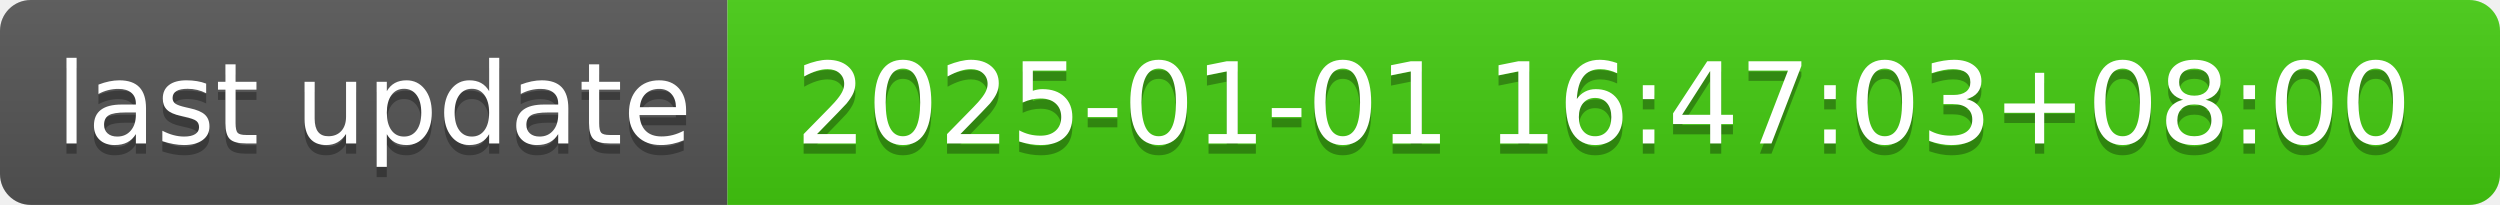
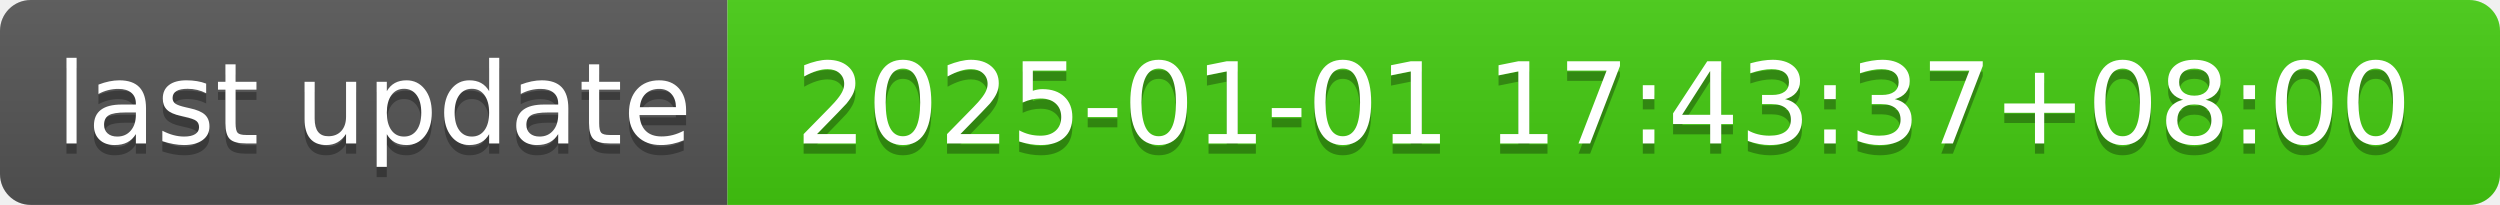
- <svg xmlns="http://www.w3.org/2000/svg" width="244" height="20" role="img" aria-label="last update: 2025-01-01 16:47:03+08:00">
+ <svg xmlns="http://www.w3.org/2000/svg" width="244" height="20" role="img" aria-label="last update: 2025-01-01 17:43:37+08:00">
  <linearGradient id="s" x2="0" y2="100%">
    <stop offset="0" stop-color="#bbb" stop-opacity=".1" />
    <stop offset="1" stop-opacity=".1" />
  </linearGradient>
  <clipPath id="r">
    <rect width="244" height="20" rx="3" fill="#fff" />
  </clipPath>
  <g clip-path="url(#r)">
    <rect width="71" height="20" fill="#555" />
    <rect x="71" width="173" height="20" fill="#4c1" />
    <rect width="244" height="20" fill="url(#s)" />
  </g>
  <g fill="#fff" text-anchor="middle" font-family="Verdana,Geneva,DejaVu Sans,sans-serif" text-rendering="geometricPrecision" font-size="110">
    <text aria-hidden="true" x="365" y="150" fill="#010101" fill-opacity=".3" transform="scale(.1)" textLength="610">last update</text>
    <text x="365" y="140" transform="scale(.1)" fill="#fff" textLength="610">last update</text>
-     <text aria-hidden="true" x="1565" y="150" fill="#010101" fill-opacity=".3" transform="scale(.1)" textLength="1630">2025-01-01 16:47:03+08:00</text>
-     <text x="1565" y="140" transform="scale(.1)" fill="#fff" textLength="1630">2025-01-01 16:47:03+08:00</text>
+     <text aria-hidden="true" x="1565" y="150" fill="#010101" fill-opacity=".3" transform="scale(.1)" textLength="1630">2025-01-01 17:43:37+08:00</text>
+     <text x="1565" y="140" transform="scale(.1)" fill="#fff" textLength="1630">2025-01-01 17:43:37+08:00</text>
  </g>
</svg>
